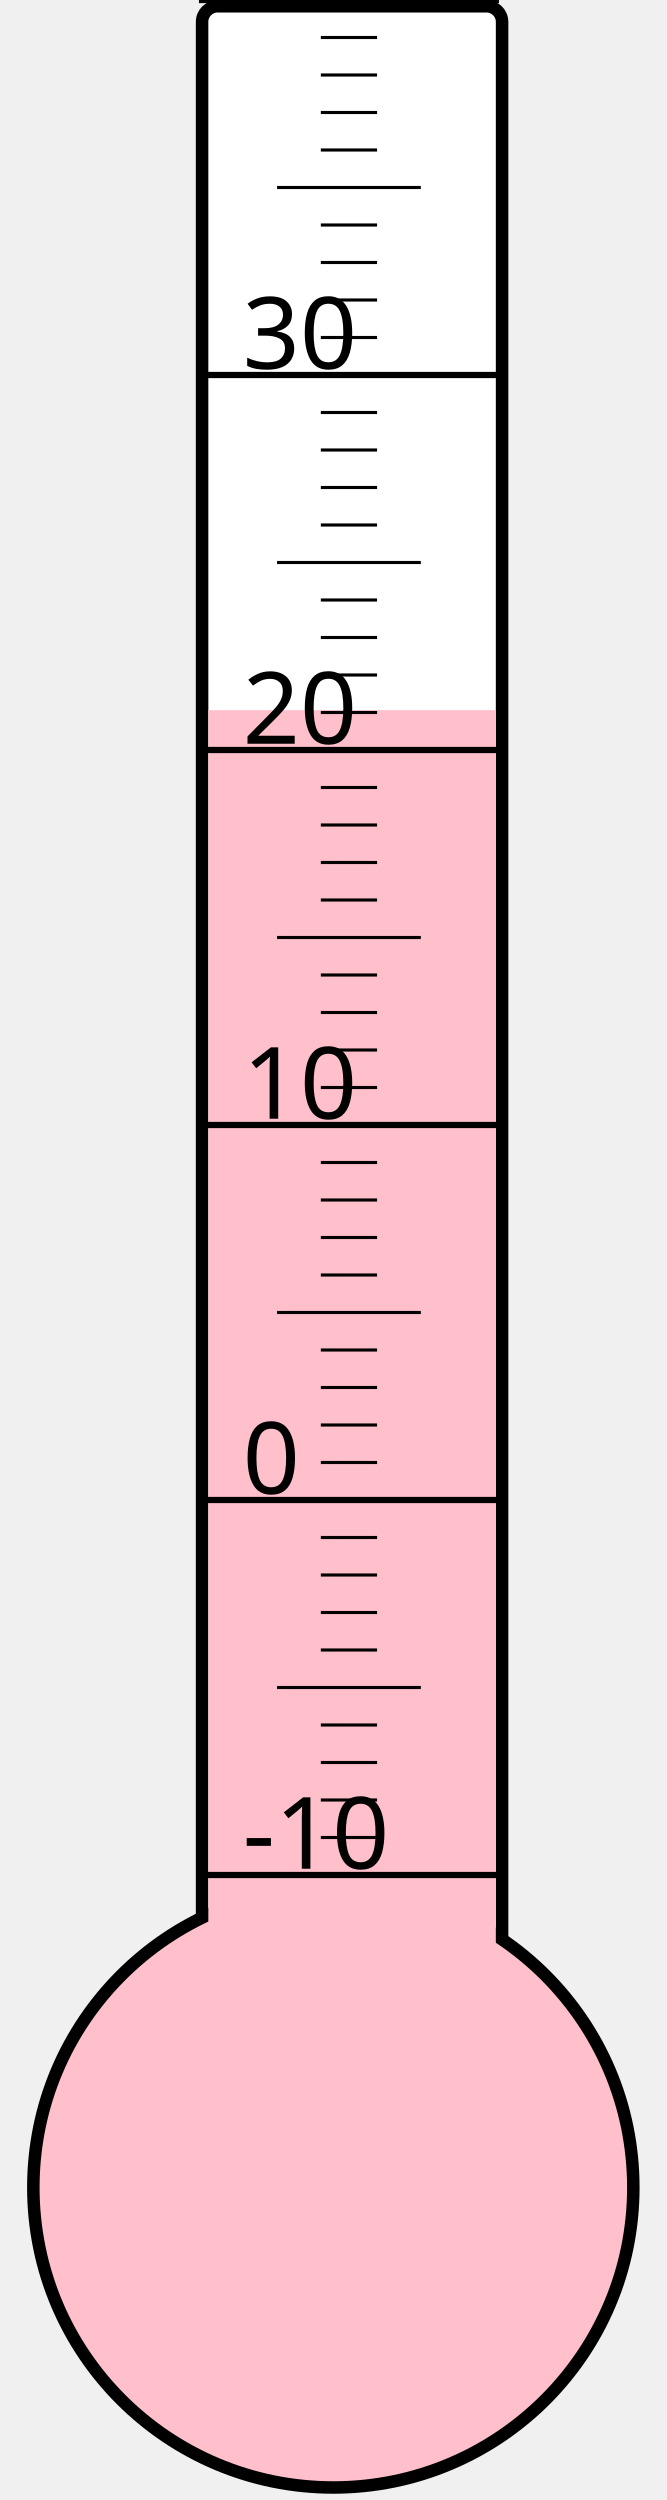
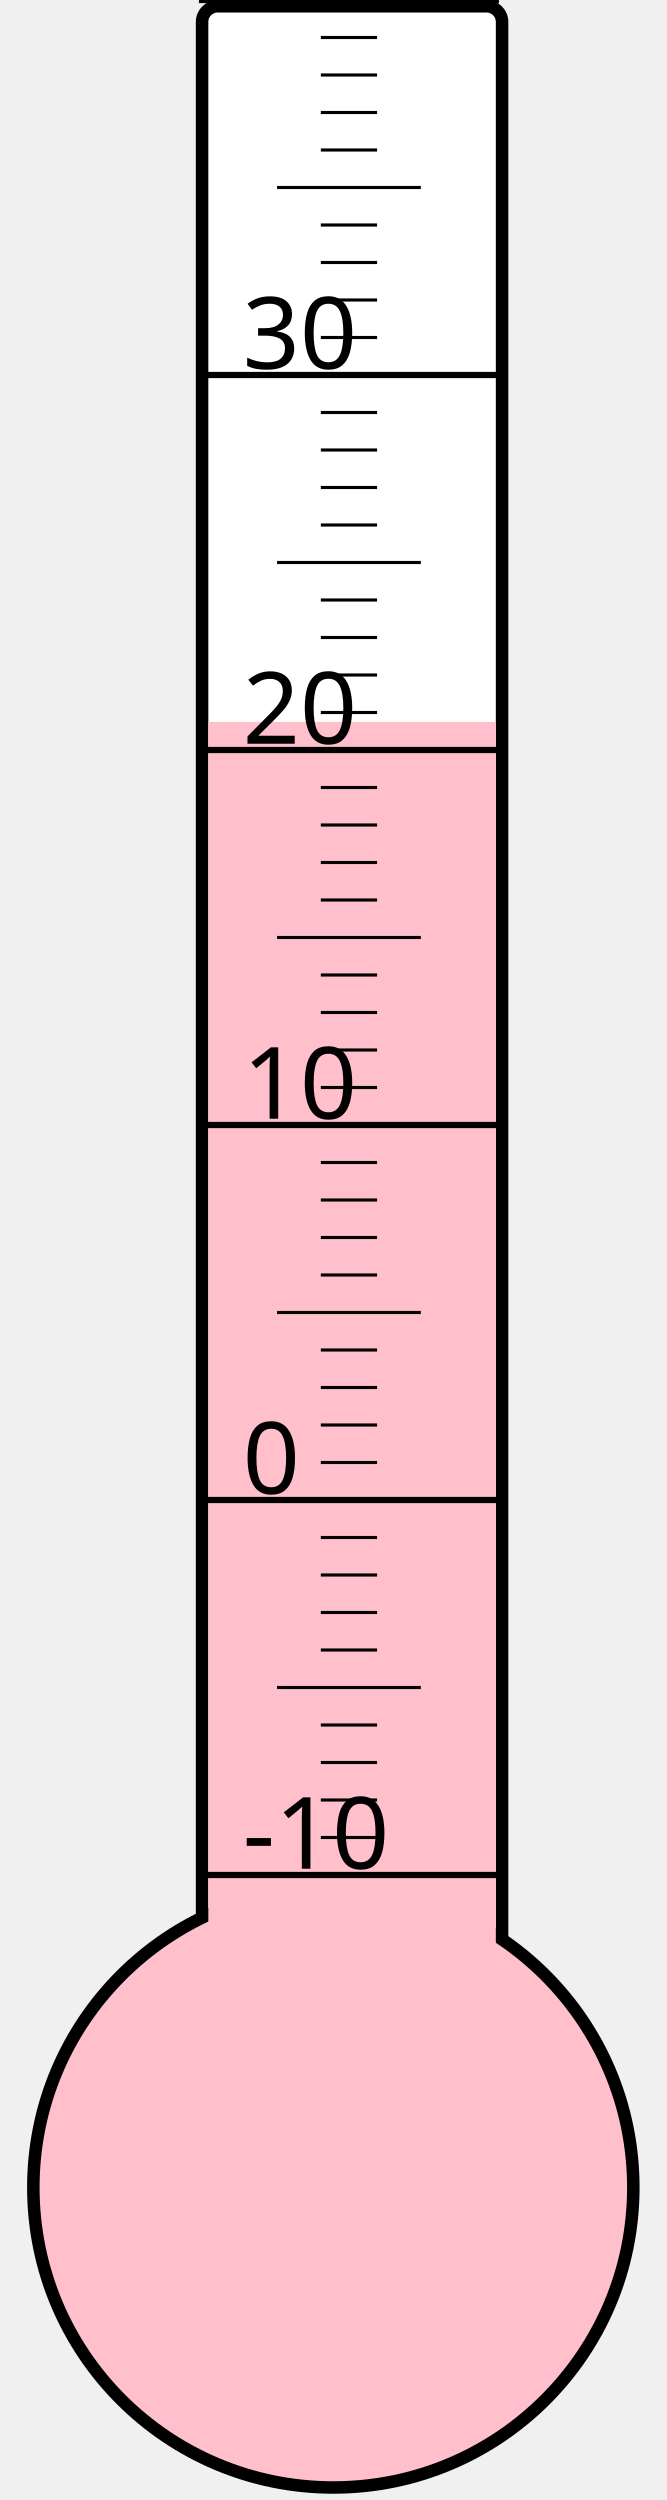
<svg xmlns="http://www.w3.org/2000/svg" width="40px" height="150px" viewBox="0 0 200 800">
  <rect width="200" height="800" x="0" y="0" style="fill: #ffffeb; fill-opacity: 0;" />
  <rect width="96" height="680" x="58" y="2" rx="5" ry="5" style="fill: white; fill-opacity: 1; stroke: black; stroke-width: 4;" />
  <circle cx="100" cy="700" r="96" style="fill: pink; stroke: black; stroke-width: 4;" />
-   <rect width="92" height="472.75" x="60" y="227.25" style="fill: pink; fill-opacity: 1; stroke-width: 0;" />
+   <rect width="92" height="469.0" x="60" y="231.0" style="fill: pink; fill-opacity: 1; stroke-width: 0;" />
  <text x="71" y="598" style="font-family: sans-serif; font-size: 24pt;">-10</text>
  <text x="71" y="478" style="font-family: sans-serif; font-size: 24pt;">0</text>
  <text x="71" y="358" style="font-family: sans-serif; font-size: 24pt;">10</text>
  <text x="71" y="238" style="font-family: sans-serif; font-size: 24pt;">20</text>
  <text x="71" y="118" style="font-family: sans-serif; font-size: 24pt;">30</text>
  <g style="stroke: black;">
    <line x1="57" y1="600" x2="153" y2="600" style="stroke-width: 2;" />
    <line x1="96" y1="588" x2="114" y2="588" style="stroke-width: 1;" />
    <line x1="96" y1="576" x2="114" y2="576" style="stroke-width: 1;" />
    <line x1="96" y1="564" x2="114" y2="564" style="stroke-width: 1;" />
    <line x1="96" y1="552" x2="114" y2="552" style="stroke-width: 1;" />
    <line x1="82" y1="540" x2="128" y2="540" style="stroke-width: 1;" />
    <line x1="96" y1="528" x2="114" y2="528" style="stroke-width: 1;" />
    <line x1="96" y1="516" x2="114" y2="516" style="stroke-width: 1;" />
    <line x1="96" y1="504" x2="114" y2="504" style="stroke-width: 1;" />
    <line x1="96" y1="492" x2="114" y2="492" style="stroke-width: 1;" />
    <line x1="57" y1="480" x2="153" y2="480" style="stroke-width: 2;" />
    <line x1="96" y1="468" x2="114" y2="468" style="stroke-width: 1;" />
    <line x1="96" y1="456" x2="114" y2="456" style="stroke-width: 1;" />
    <line x1="96" y1="444" x2="114" y2="444" style="stroke-width: 1;" />
    <line x1="96" y1="432" x2="114" y2="432" style="stroke-width: 1;" />
    <line x1="82" y1="420" x2="128" y2="420" style="stroke-width: 1;" />
    <line x1="96" y1="408" x2="114" y2="408" style="stroke-width: 1;" />
    <line x1="96" y1="396" x2="114" y2="396" style="stroke-width: 1;" />
    <line x1="96" y1="384" x2="114" y2="384" style="stroke-width: 1;" />
    <line x1="96" y1="372" x2="114" y2="372" style="stroke-width: 1;" />
    <line x1="57" y1="360" x2="153" y2="360" style="stroke-width: 2;" />
    <line x1="96" y1="348" x2="114" y2="348" style="stroke-width: 1;" />
    <line x1="96" y1="336" x2="114" y2="336" style="stroke-width: 1;" />
    <line x1="96" y1="324" x2="114" y2="324" style="stroke-width: 1;" />
    <line x1="96" y1="312" x2="114" y2="312" style="stroke-width: 1;" />
    <line x1="82" y1="300" x2="128" y2="300" style="stroke-width: 1;" />
    <line x1="96" y1="288" x2="114" y2="288" style="stroke-width: 1;" />
    <line x1="96" y1="276" x2="114" y2="276" style="stroke-width: 1;" />
    <line x1="96" y1="264" x2="114" y2="264" style="stroke-width: 1;" />
    <line x1="96" y1="252" x2="114" y2="252" style="stroke-width: 1;" />
    <line x1="57" y1="240" x2="153" y2="240" style="stroke-width: 2;" />
    <line x1="96" y1="228" x2="114" y2="228" style="stroke-width: 1;" />
    <line x1="96" y1="216" x2="114" y2="216" style="stroke-width: 1;" />
    <line x1="96" y1="204" x2="114" y2="204" style="stroke-width: 1;" />
    <line x1="96" y1="192" x2="114" y2="192" style="stroke-width: 1;" />
    <line x1="82" y1="180" x2="128" y2="180" style="stroke-width: 1;" />
    <line x1="96" y1="168" x2="114" y2="168" style="stroke-width: 1;" />
    <line x1="96" y1="156" x2="114" y2="156" style="stroke-width: 1;" />
    <line x1="96" y1="144" x2="114" y2="144" style="stroke-width: 1;" />
    <line x1="96" y1="132" x2="114" y2="132" style="stroke-width: 1;" />
    <line x1="57" y1="120" x2="153" y2="120" style="stroke-width: 2;" />
    <line x1="96" y1="108" x2="114" y2="108" style="stroke-width: 1;" />
    <line x1="96" y1="96" x2="114" y2="96" style="stroke-width: 1;" />
    <line x1="96" y1="84" x2="114" y2="84" style="stroke-width: 1;" />
    <line x1="96" y1="72" x2="114" y2="72" style="stroke-width: 1;" />
    <line x1="82" y1="60" x2="128" y2="60" style="stroke-width: 1;" />
    <line x1="96" y1="48" x2="114" y2="48" style="stroke-width: 1;" />
    <line x1="96" y1="36" x2="114" y2="36" style="stroke-width: 1;" />
    <line x1="96" y1="24" x2="114" y2="24" style="stroke-width: 1;" />
    <line x1="96" y1="12" x2="114" y2="12" style="stroke-width: 1;" />
    <line x1="57" y1="0" x2="153" y2="0" style="stroke-width: 2;" />
  </g>
</svg>
